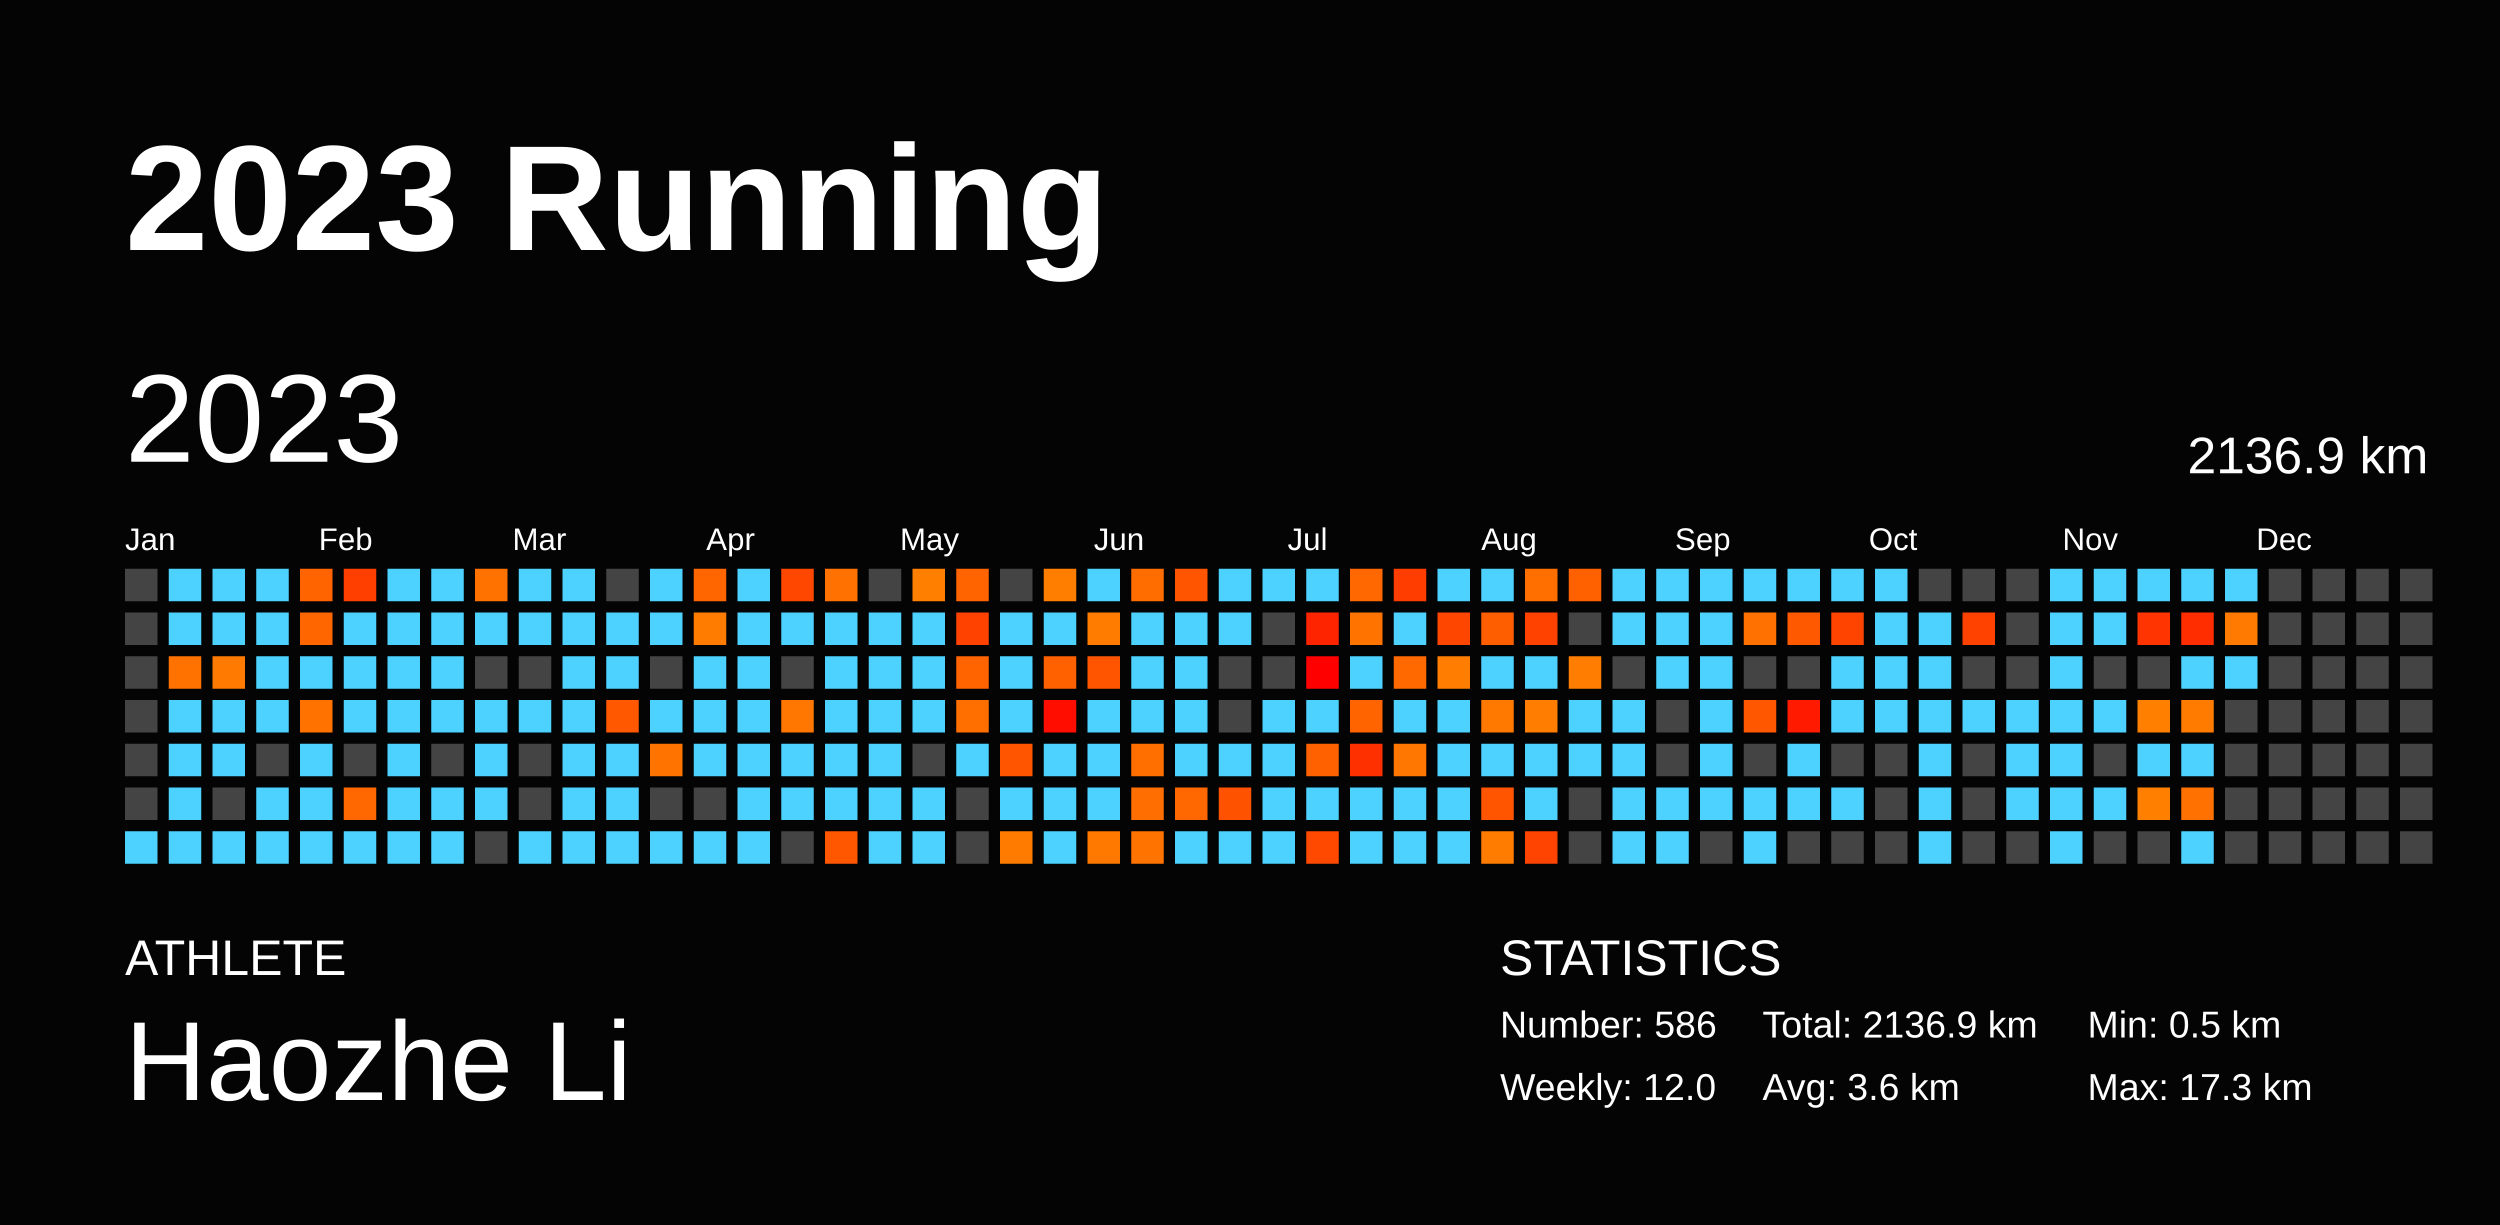
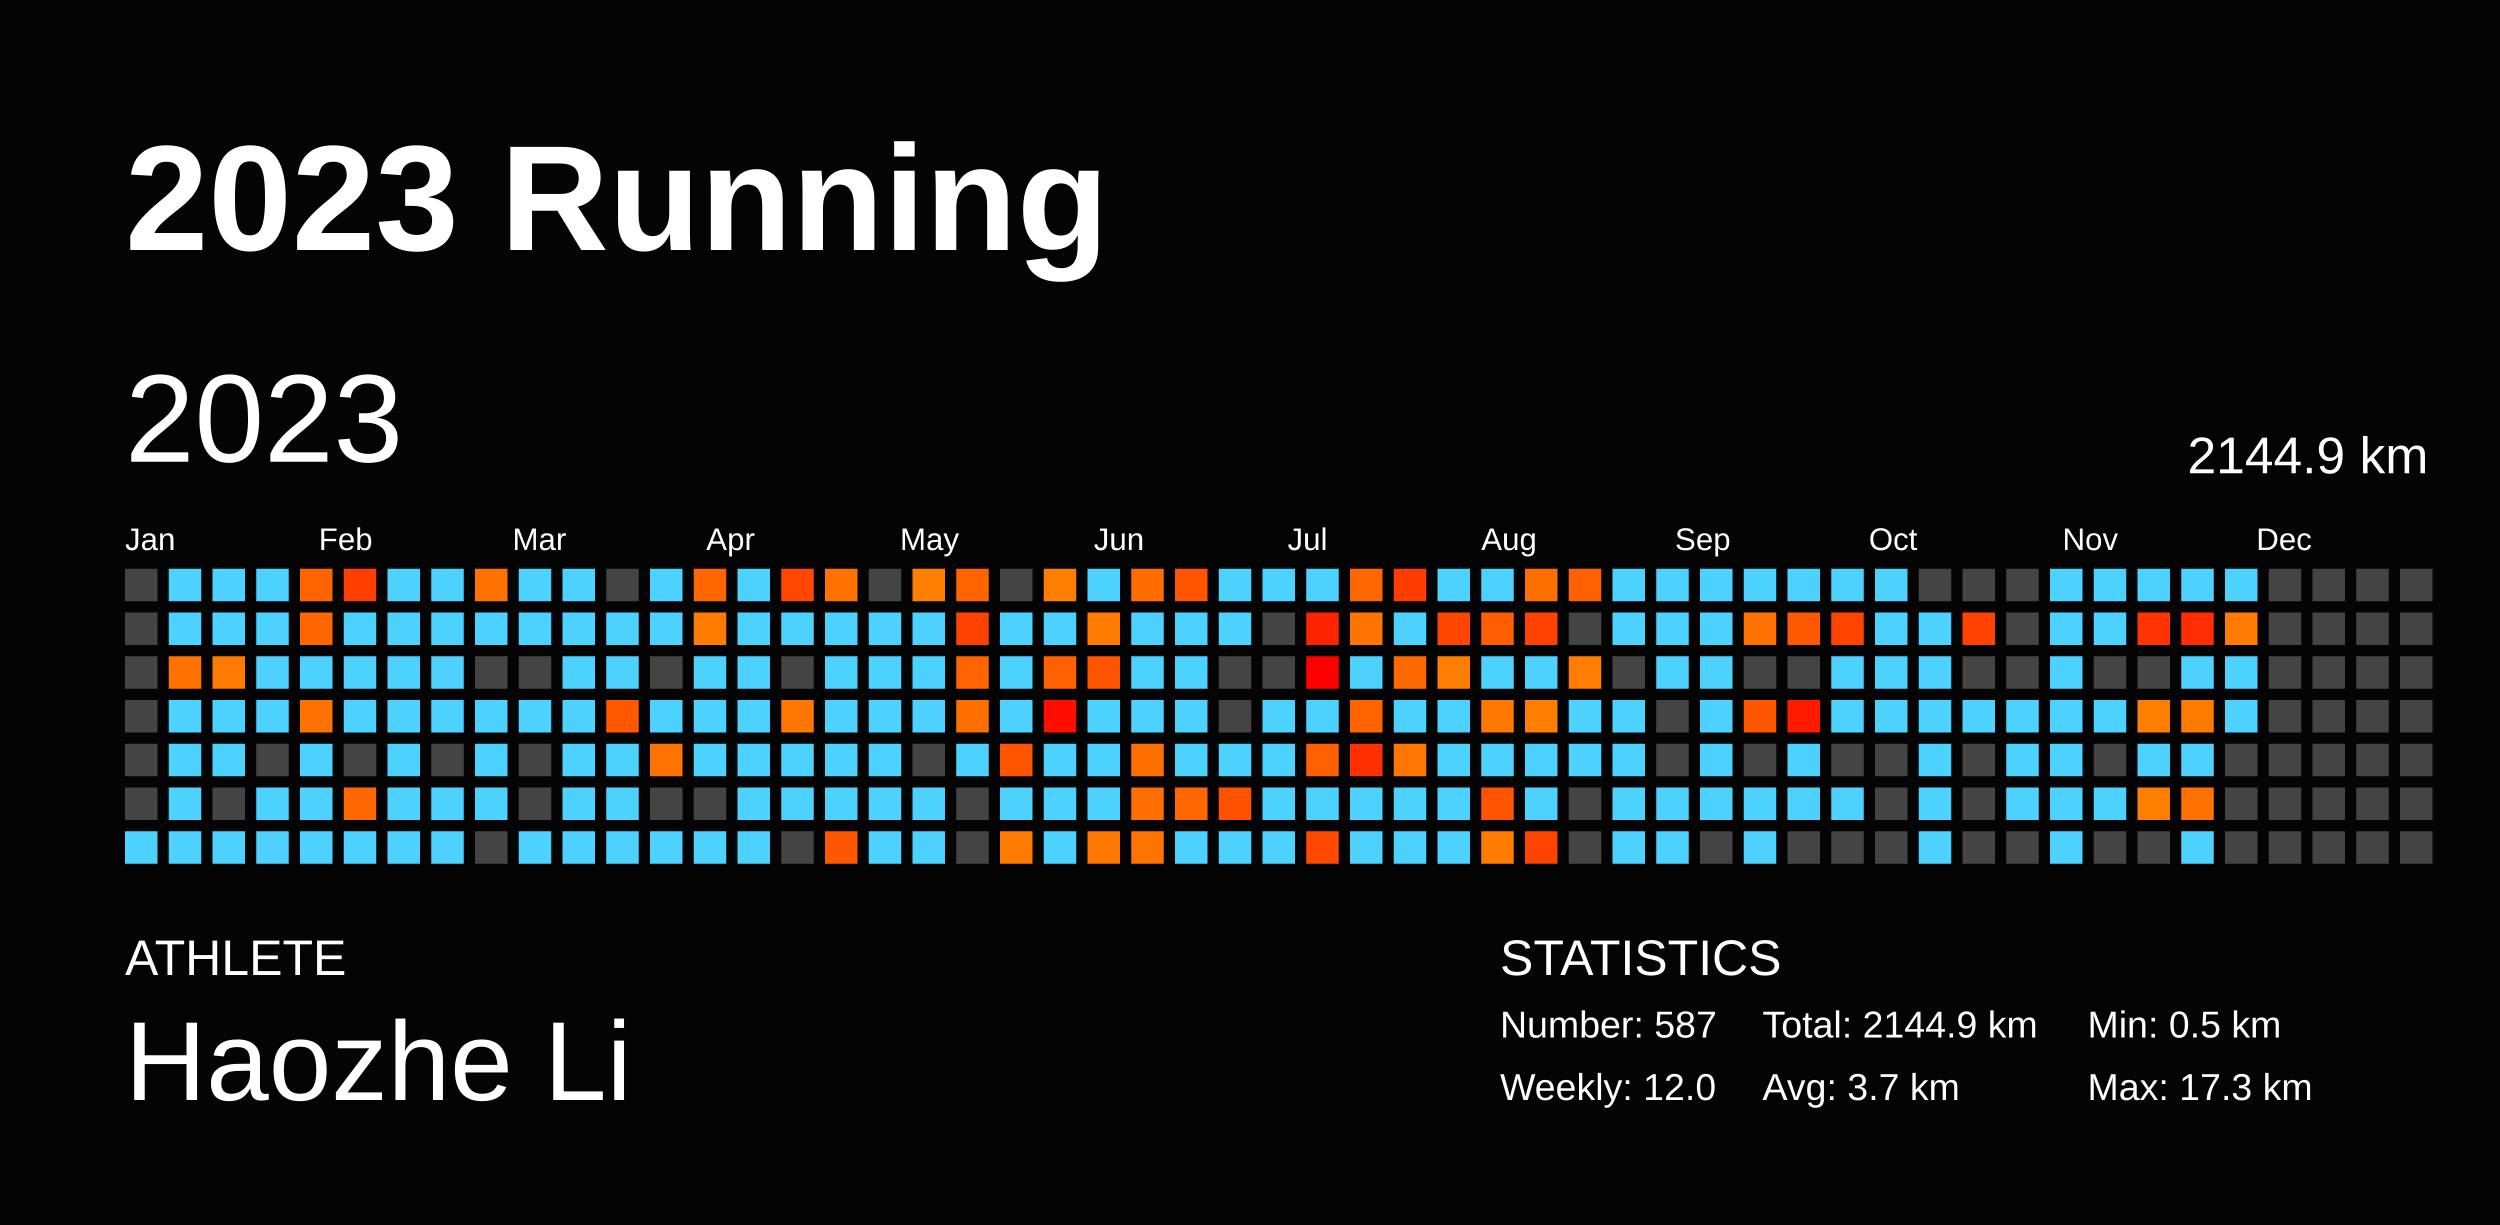
<svg xmlns="http://www.w3.org/2000/svg" baseProfile="full" height="98mm" version="1.1" viewBox="0,0,200,98" width="200mm">
  <defs />
  <rect fill="#040404" height="98" width="200" x="0" y="0" />
  <text fill="#FFFFFF" style="font-size:12px; font-family:Arial; font-weight:bold;" x="10" y="20">2023 Running</text>
  <text fill="#FFFFFF" style="font-size:4px; font-family:Arial" x="10" y="78">ATHLETE</text>
  <text fill="#FFFFFF" style="font-size:9px; font-family:Arial" x="10" y="88">Haozhe Li</text>
  <text fill="#FFFFFF" style="font-size:4px; font-family:Arial" x="120" y="78">STATISTICS</text>
-   <text fill="#FFFFFF" style="font-size:3px; font-family:Arial" x="120" y="83">Number: 586</text>
+   <text fill="#FFFFFF" style="font-size:3px; font-family:Arial" x="120" y="83">Number: 587</text>
  <text fill="#FFFFFF" style="font-size:3px; font-family:Arial" x="120" y="88">Weekly: 12.0</text>
-   <text fill="#FFFFFF" style="font-size:3px; font-family:Arial" x="141" y="83">Total: 2136.9 km</text>
-   <text fill="#FFFFFF" style="font-size:3px; font-family:Arial" x="141" y="88">Avg: 3.6 km</text>
+   <text fill="#FFFFFF" style="font-size:3px; font-family:Arial" x="141" y="83">Total: 2144.9 km</text>
+   <text fill="#FFFFFF" style="font-size:3px; font-family:Arial" x="141" y="88">Avg: 3.7 km</text>
  <text fill="#FFFFFF" style="font-size:3px; font-family:Arial" x="167" y="83">Min: 0.5 km</text>
  <text fill="#FFFFFF" style="font-size:3px; font-family:Arial" x="167" y="88">Max: 17.3 km</text>
  <text dominant-baseline="hanging" fill="#FFFFFF" style="font-size:10.0px; font-family:Arial;" x="10" y="30">2023</text>
-   <text dominant-baseline="hanging" fill="#FFFFFF" style="font-size:4.125px; font-family:Arial;" x="175" y="35">2136.9 km</text>
+   <text dominant-baseline="hanging" fill="#FFFFFF" style="font-size:4.125px; font-family:Arial;" x="175" y="35">2144.9 km</text>
  <text fill="#FFFFFF" style="font-size:2.5px; font-family:Arial" x="10.0" y="44">Jan</text>
  <text fill="#FFFFFF" style="font-size:2.5px; font-family:Arial" x="25.5" y="44">Feb</text>
  <text fill="#FFFFFF" style="font-size:2.5px; font-family:Arial" x="41.0" y="44">Mar</text>
  <text fill="#FFFFFF" style="font-size:2.5px; font-family:Arial" x="56.5" y="44">Apr</text>
  <text fill="#FFFFFF" style="font-size:2.5px; font-family:Arial" x="72.0" y="44">May</text>
  <text fill="#FFFFFF" style="font-size:2.5px; font-family:Arial" x="87.5" y="44">Jun</text>
  <text fill="#FFFFFF" style="font-size:2.5px; font-family:Arial" x="103.0" y="44">Jul</text>
  <text fill="#FFFFFF" style="font-size:2.5px; font-family:Arial" x="118.5" y="44">Aug</text>
  <text fill="#FFFFFF" style="font-size:2.5px; font-family:Arial" x="134.0" y="44">Sep</text>
  <text fill="#FFFFFF" style="font-size:2.5px; font-family:Arial" x="149.5" y="44">Oct</text>
  <text fill="#FFFFFF" style="font-size:2.5px; font-family:Arial" x="165.0" y="44">Nov</text>
  <text fill="#FFFFFF" style="font-size:2.5px; font-family:Arial" x="180.5" y="44">Dec</text>
  <rect fill="#444444" height="2.6" width="2.6" x="10.0" y="45.5" />
  <rect fill="#444444" height="2.6" width="2.6" x="10.0" y="49.0" />
  <rect fill="#444444" height="2.6" width="2.6" x="10.0" y="52.5" />
  <rect fill="#444444" height="2.6" width="2.6" x="10.0" y="56.0" />
  <rect fill="#444444" height="2.6" width="2.6" x="10.0" y="59.5" />
  <rect fill="#444444" height="2.6" width="2.6" x="10.0" y="63.0" />
  <rect fill="#4dd2ff" height="2.6" width="2.6" x="10.0" y="66.5" />
  <rect fill="#4dd2ff" height="2.6" width="2.6" x="13.5" y="45.5" />
  <rect fill="#4dd2ff" height="2.6" width="2.6" x="13.5" y="49.0" />
  <rect fill="#ff7200" height="2.6" width="2.6" x="13.5" y="52.5" />
  <rect fill="#4dd2ff" height="2.6" width="2.6" x="13.5" y="56.0" />
  <rect fill="#4dd2ff" height="2.6" width="2.6" x="13.5" y="59.5" />
  <rect fill="#4dd2ff" height="2.6" width="2.6" x="13.5" y="63.0" />
  <rect fill="#4dd2ff" height="2.6" width="2.6" x="13.5" y="66.5" />
  <rect fill="#4dd2ff" height="2.6" width="2.6" x="17.0" y="45.5" />
  <rect fill="#4dd2ff" height="2.6" width="2.6" x="17.0" y="49.0" />
  <rect fill="#ff7a00" height="2.6" width="2.6" x="17.0" y="52.5" />
  <rect fill="#4dd2ff" height="2.6" width="2.6" x="17.0" y="56.0" />
  <rect fill="#4dd2ff" height="2.6" width="2.6" x="17.0" y="59.5" />
  <rect fill="#444444" height="2.6" width="2.6" x="17.0" y="63.0" />
  <rect fill="#4dd2ff" height="2.6" width="2.6" x="17.0" y="66.5" />
  <rect fill="#4dd2ff" height="2.6" width="2.6" x="20.5" y="45.5" />
  <rect fill="#4dd2ff" height="2.6" width="2.6" x="20.5" y="49.0" />
  <rect fill="#4dd2ff" height="2.6" width="2.6" x="20.5" y="52.5" />
  <rect fill="#4dd2ff" height="2.6" width="2.6" x="20.5" y="56.0" />
  <rect fill="#444444" height="2.6" width="2.6" x="20.5" y="59.5" />
  <rect fill="#4dd2ff" height="2.6" width="2.6" x="20.5" y="63.0" />
  <rect fill="#4dd2ff" height="2.6" width="2.6" x="20.5" y="66.5" />
  <rect fill="#ff6400" height="2.6" width="2.6" x="24.0" y="45.5" />
  <rect fill="#ff6600" height="2.6" width="2.6" x="24.0" y="49.0" />
  <rect fill="#4dd2ff" height="2.6" width="2.6" x="24.0" y="52.5" />
  <rect fill="#ff7200" height="2.6" width="2.6" x="24.0" y="56.0" />
  <rect fill="#4dd2ff" height="2.6" width="2.6" x="24.0" y="59.5" />
  <rect fill="#4dd2ff" height="2.6" width="2.6" x="24.0" y="63.0" />
  <rect fill="#4dd2ff" height="2.6" width="2.6" x="24.0" y="66.5" />
  <rect fill="#ff3f00" height="2.6" width="2.6" x="27.5" y="45.5" />
  <rect fill="#4dd2ff" height="2.6" width="2.6" x="27.5" y="49.0" />
  <rect fill="#4dd2ff" height="2.6" width="2.6" x="27.5" y="52.5" />
  <rect fill="#4dd2ff" height="2.6" width="2.6" x="27.5" y="56.0" />
  <rect fill="#444444" height="2.6" width="2.6" x="27.5" y="59.5" />
  <rect fill="#ff6800" height="2.6" width="2.6" x="27.5" y="63.0" />
  <rect fill="#4dd2ff" height="2.6" width="2.6" x="27.5" y="66.5" />
  <rect fill="#4dd2ff" height="2.6" width="2.6" x="31.0" y="45.5" />
  <rect fill="#4dd2ff" height="2.6" width="2.6" x="31.0" y="49.0" />
  <rect fill="#4dd2ff" height="2.6" width="2.6" x="31.0" y="52.5" />
  <rect fill="#4dd2ff" height="2.6" width="2.6" x="31.0" y="56.0" />
  <rect fill="#4dd2ff" height="2.6" width="2.6" x="31.0" y="59.5" />
  <rect fill="#4dd2ff" height="2.6" width="2.6" x="31.0" y="63.0" />
  <rect fill="#4dd2ff" height="2.6" width="2.6" x="31.0" y="66.5" />
  <rect fill="#4dd2ff" height="2.6" width="2.6" x="34.5" y="45.5" />
  <rect fill="#4dd2ff" height="2.6" width="2.6" x="34.5" y="49.0" />
  <rect fill="#4dd2ff" height="2.6" width="2.6" x="34.5" y="52.5" />
  <rect fill="#4dd2ff" height="2.6" width="2.6" x="34.5" y="56.0" />
  <rect fill="#444444" height="2.6" width="2.6" x="34.5" y="59.5" />
  <rect fill="#4dd2ff" height="2.6" width="2.6" x="34.5" y="63.0" />
  <rect fill="#4dd2ff" height="2.6" width="2.6" x="34.5" y="66.5" />
  <rect fill="#ff7200" height="2.6" width="2.6" x="38.0" y="45.5" />
  <rect fill="#4dd2ff" height="2.6" width="2.6" x="38.0" y="49.0" />
  <rect fill="#444444" height="2.6" width="2.6" x="38.0" y="52.5" />
  <rect fill="#4dd2ff" height="2.6" width="2.6" x="38.0" y="56.0" />
  <rect fill="#4dd2ff" height="2.6" width="2.6" x="38.0" y="59.5" />
  <rect fill="#4dd2ff" height="2.6" width="2.6" x="38.0" y="63.0" />
  <rect fill="#444444" height="2.6" width="2.6" x="38.0" y="66.5" />
  <rect fill="#4dd2ff" height="2.6" width="2.6" x="41.5" y="45.5" />
  <rect fill="#4dd2ff" height="2.6" width="2.6" x="41.5" y="49.0" />
  <rect fill="#444444" height="2.6" width="2.6" x="41.5" y="52.5" />
  <rect fill="#4dd2ff" height="2.6" width="2.6" x="41.5" y="56.0" />
  <rect fill="#444444" height="2.6" width="2.6" x="41.5" y="59.5" />
  <rect fill="#444444" height="2.6" width="2.6" x="41.5" y="63.0" />
  <rect fill="#4dd2ff" height="2.6" width="2.6" x="41.5" y="66.5" />
  <rect fill="#4dd2ff" height="2.6" width="2.6" x="45.0" y="45.5" />
  <rect fill="#4dd2ff" height="2.6" width="2.6" x="45.0" y="49.0" />
  <rect fill="#4dd2ff" height="2.6" width="2.6" x="45.0" y="52.5" />
  <rect fill="#4dd2ff" height="2.6" width="2.6" x="45.0" y="56.0" />
  <rect fill="#4dd2ff" height="2.6" width="2.6" x="45.0" y="59.5" />
  <rect fill="#4dd2ff" height="2.6" width="2.6" x="45.0" y="63.0" />
  <rect fill="#4dd2ff" height="2.6" width="2.6" x="45.0" y="66.5" />
  <rect fill="#444444" height="2.6" width="2.6" x="48.5" y="45.5" />
  <rect fill="#4dd2ff" height="2.6" width="2.6" x="48.5" y="49.0" />
  <rect fill="#4dd2ff" height="2.6" width="2.6" x="48.5" y="52.5" />
  <rect fill="#ff5800" height="2.6" width="2.6" x="48.5" y="56.0" />
  <rect fill="#4dd2ff" height="2.6" width="2.6" x="48.5" y="59.5" />
  <rect fill="#4dd2ff" height="2.6" width="2.6" x="48.5" y="63.0" />
  <rect fill="#4dd2ff" height="2.6" width="2.6" x="48.5" y="66.5" />
  <rect fill="#4dd2ff" height="2.6" width="2.6" x="52.0" y="45.5" />
  <rect fill="#4dd2ff" height="2.6" width="2.6" x="52.0" y="49.0" />
  <rect fill="#444444" height="2.6" width="2.6" x="52.0" y="52.5" />
  <rect fill="#4dd2ff" height="2.6" width="2.6" x="52.0" y="56.0" />
  <rect fill="#ff7400" height="2.6" width="2.6" x="52.0" y="59.5" />
  <rect fill="#444444" height="2.6" width="2.6" x="52.0" y="63.0" />
  <rect fill="#4dd2ff" height="2.6" width="2.6" x="52.0" y="66.5" />
  <rect fill="#ff6600" height="2.6" width="2.6" x="55.5" y="45.5" />
  <rect fill="#ff7c00" height="2.6" width="2.6" x="55.5" y="49.0" />
  <rect fill="#4dd2ff" height="2.6" width="2.6" x="55.5" y="52.5" />
  <rect fill="#4dd2ff" height="2.6" width="2.6" x="55.5" y="56.0" />
  <rect fill="#4dd2ff" height="2.6" width="2.6" x="55.5" y="59.5" />
  <rect fill="#444444" height="2.6" width="2.6" x="55.5" y="63.0" />
  <rect fill="#4dd2ff" height="2.6" width="2.6" x="55.5" y="66.5" />
  <rect fill="#4dd2ff" height="2.6" width="2.6" x="59.0" y="45.5" />
  <rect fill="#4dd2ff" height="2.6" width="2.6" x="59.0" y="49.0" />
  <rect fill="#4dd2ff" height="2.6" width="2.6" x="59.0" y="52.5" />
  <rect fill="#4dd2ff" height="2.6" width="2.6" x="59.0" y="56.0" />
  <rect fill="#4dd2ff" height="2.6" width="2.6" x="59.0" y="59.5" />
  <rect fill="#4dd2ff" height="2.6" width="2.6" x="59.0" y="63.0" />
  <rect fill="#4dd2ff" height="2.6" width="2.6" x="59.0" y="66.5" />
  <rect fill="#ff4700" height="2.6" width="2.6" x="62.5" y="45.5" />
  <rect fill="#4dd2ff" height="2.6" width="2.6" x="62.5" y="49.0" />
  <rect fill="#444444" height="2.6" width="2.6" x="62.5" y="52.5" />
  <rect fill="#ff7700" height="2.6" width="2.6" x="62.5" y="56.0" />
  <rect fill="#4dd2ff" height="2.6" width="2.6" x="62.5" y="59.5" />
  <rect fill="#4dd2ff" height="2.6" width="2.6" x="62.5" y="63.0" />
  <rect fill="#444444" height="2.6" width="2.6" x="62.5" y="66.5" />
  <rect fill="#ff7100" height="2.6" width="2.6" x="66.0" y="45.5" />
  <rect fill="#4dd2ff" height="2.6" width="2.6" x="66.0" y="49.0" />
  <rect fill="#4dd2ff" height="2.6" width="2.6" x="66.0" y="52.5" />
  <rect fill="#4dd2ff" height="2.6" width="2.6" x="66.0" y="56.0" />
  <rect fill="#4dd2ff" height="2.6" width="2.6" x="66.0" y="59.5" />
  <rect fill="#4dd2ff" height="2.6" width="2.6" x="66.0" y="63.0" />
  <rect fill="#ff5600" height="2.6" width="2.6" x="66.0" y="66.5" />
  <rect fill="#444444" height="2.6" width="2.6" x="69.5" y="45.5" />
  <rect fill="#4dd2ff" height="2.6" width="2.6" x="69.5" y="49.0" />
  <rect fill="#4dd2ff" height="2.6" width="2.6" x="69.5" y="52.5" />
  <rect fill="#4dd2ff" height="2.6" width="2.6" x="69.5" y="56.0" />
  <rect fill="#4dd2ff" height="2.6" width="2.6" x="69.5" y="59.5" />
  <rect fill="#4dd2ff" height="2.6" width="2.6" x="69.5" y="63.0" />
  <rect fill="#4dd2ff" height="2.6" width="2.6" x="69.5" y="66.5" />
  <rect fill="#ff7f00" height="2.6" width="2.6" x="73.0" y="45.5" />
  <rect fill="#4dd2ff" height="2.6" width="2.6" x="73.0" y="49.0" />
  <rect fill="#4dd2ff" height="2.6" width="2.6" x="73.0" y="52.5" />
  <rect fill="#4dd2ff" height="2.6" width="2.6" x="73.0" y="56.0" />
  <rect fill="#444444" height="2.6" width="2.6" x="73.0" y="59.5" />
  <rect fill="#4dd2ff" height="2.6" width="2.6" x="73.0" y="63.0" />
  <rect fill="#4dd2ff" height="2.6" width="2.6" x="73.0" y="66.5" />
  <rect fill="#ff6400" height="2.6" width="2.6" x="76.5" y="45.5" />
  <rect fill="#ff4200" height="2.6" width="2.6" x="76.5" y="49.0" />
  <rect fill="#ff6400" height="2.6" width="2.6" x="76.5" y="52.5" />
  <rect fill="#ff6f00" height="2.6" width="2.6" x="76.5" y="56.0" />
  <rect fill="#4dd2ff" height="2.6" width="2.6" x="76.5" y="59.5" />
  <rect fill="#444444" height="2.6" width="2.6" x="76.5" y="63.0" />
  <rect fill="#444444" height="2.6" width="2.6" x="76.5" y="66.5" />
  <rect fill="#444444" height="2.6" width="2.6" x="80.0" y="45.5" />
  <rect fill="#4dd2ff" height="2.6" width="2.6" x="80.0" y="49.0" />
  <rect fill="#4dd2ff" height="2.6" width="2.6" x="80.0" y="52.5" />
  <rect fill="#4dd2ff" height="2.6" width="2.6" x="80.0" y="56.0" />
  <rect fill="#ff5400" height="2.6" width="2.6" x="80.0" y="59.5" />
  <rect fill="#4dd2ff" height="2.6" width="2.6" x="80.0" y="63.0" />
  <rect fill="#ff7b00" height="2.6" width="2.6" x="80.0" y="66.5" />
  <rect fill="#ff7e00" height="2.6" width="2.6" x="83.5" y="45.5" />
  <rect fill="#4dd2ff" height="2.6" width="2.6" x="83.5" y="49.0" />
  <rect fill="#ff6000" height="2.6" width="2.6" x="83.5" y="52.5" />
  <rect fill="#ff0e00" height="2.6" width="2.6" x="83.5" y="56.0" />
  <rect fill="#4dd2ff" height="2.6" width="2.6" x="83.5" y="59.5" />
  <rect fill="#4dd2ff" height="2.6" width="2.6" x="83.5" y="63.0" />
  <rect fill="#4dd2ff" height="2.6" width="2.6" x="83.5" y="66.5" />
  <rect fill="#4dd2ff" height="2.6" width="2.6" x="87.0" y="45.5" />
  <rect fill="#ff7c00" height="2.6" width="2.6" x="87.0" y="49.0" />
  <rect fill="#ff5500" height="2.6" width="2.6" x="87.0" y="52.5" />
  <rect fill="#4dd2ff" height="2.6" width="2.6" x="87.0" y="56.0" />
  <rect fill="#4dd2ff" height="2.6" width="2.6" x="87.0" y="59.5" />
  <rect fill="#4dd2ff" height="2.6" width="2.6" x="87.0" y="63.0" />
  <rect fill="#ff7800" height="2.6" width="2.6" x="87.0" y="66.5" />
  <rect fill="#ff6d00" height="2.6" width="2.6" x="90.5" y="45.5" />
  <rect fill="#4dd2ff" height="2.6" width="2.6" x="90.5" y="49.0" />
  <rect fill="#4dd2ff" height="2.6" width="2.6" x="90.5" y="52.5" />
  <rect fill="#4dd2ff" height="2.6" width="2.6" x="90.5" y="56.0" />
  <rect fill="#ff6f00" height="2.6" width="2.6" x="90.5" y="59.5" />
  <rect fill="#ff6e00" height="2.6" width="2.6" x="90.5" y="63.0" />
  <rect fill="#ff7300" height="2.6" width="2.6" x="90.5" y="66.5" />
  <rect fill="#ff5500" height="2.6" width="2.6" x="94.0" y="45.5" />
  <rect fill="#4dd2ff" height="2.6" width="2.6" x="94.0" y="49.0" />
  <rect fill="#4dd2ff" height="2.6" width="2.6" x="94.0" y="52.5" />
  <rect fill="#4dd2ff" height="2.6" width="2.6" x="94.0" y="56.0" />
  <rect fill="#4dd2ff" height="2.6" width="2.6" x="94.0" y="59.5" />
  <rect fill="#ff6700" height="2.6" width="2.6" x="94.0" y="63.0" />
  <rect fill="#4dd2ff" height="2.6" width="2.6" x="94.0" y="66.5" />
  <rect fill="#4dd2ff" height="2.6" width="2.6" x="97.5" y="45.5" />
  <rect fill="#4dd2ff" height="2.6" width="2.6" x="97.5" y="49.0" />
  <rect fill="#444444" height="2.6" width="2.6" x="97.5" y="52.5" />
  <rect fill="#444444" height="2.6" width="2.6" x="97.5" y="56.0" />
  <rect fill="#4dd2ff" height="2.6" width="2.6" x="97.5" y="59.5" />
  <rect fill="#ff5200" height="2.6" width="2.6" x="97.5" y="63.0" />
  <rect fill="#4dd2ff" height="2.6" width="2.6" x="97.5" y="66.5" />
  <rect fill="#4dd2ff" height="2.6" width="2.6" x="101.0" y="45.5" />
  <rect fill="#444444" height="2.6" width="2.6" x="101.0" y="49.0" />
  <rect fill="#444444" height="2.6" width="2.6" x="101.0" y="52.5" />
  <rect fill="#4dd2ff" height="2.6" width="2.6" x="101.0" y="56.0" />
  <rect fill="#4dd2ff" height="2.6" width="2.6" x="101.0" y="59.5" />
  <rect fill="#4dd2ff" height="2.6" width="2.6" x="101.0" y="63.0" />
  <rect fill="#4dd2ff" height="2.6" width="2.6" x="101.0" y="66.5" />
  <rect fill="#4dd2ff" height="2.6" width="2.6" x="104.5" y="45.5" />
  <rect fill="#ff2400" height="2.6" width="2.6" x="104.5" y="49.0" />
  <rect fill="#ff0000" height="2.6" width="2.6" x="104.5" y="52.5" />
  <rect fill="#4dd2ff" height="2.6" width="2.6" x="104.5" y="56.0" />
  <rect fill="#ff6100" height="2.6" width="2.6" x="104.5" y="59.5" />
  <rect fill="#4dd2ff" height="2.6" width="2.6" x="104.5" y="63.0" />
  <rect fill="#ff4900" height="2.6" width="2.6" x="104.5" y="66.5" />
  <rect fill="#ff6800" height="2.6" width="2.6" x="108.0" y="45.5" />
  <rect fill="#ff7300" height="2.6" width="2.6" x="108.0" y="49.0" />
  <rect fill="#4dd2ff" height="2.6" width="2.6" x="108.0" y="52.5" />
  <rect fill="#ff6400" height="2.6" width="2.6" x="108.0" y="56.0" />
  <rect fill="#ff3000" height="2.6" width="2.6" x="108.0" y="59.5" />
  <rect fill="#4dd2ff" height="2.6" width="2.6" x="108.0" y="63.0" />
  <rect fill="#4dd2ff" height="2.6" width="2.6" x="108.0" y="66.5" />
  <rect fill="#ff3d00" height="2.6" width="2.6" x="111.5" y="45.5" />
  <rect fill="#4dd2ff" height="2.6" width="2.6" x="111.5" y="49.0" />
  <rect fill="#ff6900" height="2.6" width="2.6" x="111.5" y="52.5" />
  <rect fill="#4dd2ff" height="2.6" width="2.6" x="111.5" y="56.0" />
  <rect fill="#ff7700" height="2.6" width="2.6" x="111.5" y="59.5" />
  <rect fill="#4dd2ff" height="2.6" width="2.6" x="111.5" y="63.0" />
  <rect fill="#4dd2ff" height="2.6" width="2.6" x="111.5" y="66.5" />
  <rect fill="#4dd2ff" height="2.6" width="2.6" x="115.0" y="45.5" />
  <rect fill="#ff4600" height="2.6" width="2.6" x="115.0" y="49.0" />
  <rect fill="#ff7d00" height="2.6" width="2.6" x="115.0" y="52.5" />
  <rect fill="#4dd2ff" height="2.6" width="2.6" x="115.0" y="56.0" />
  <rect fill="#4dd2ff" height="2.6" width="2.6" x="115.0" y="59.5" />
  <rect fill="#4dd2ff" height="2.6" width="2.6" x="115.0" y="63.0" />
  <rect fill="#4dd2ff" height="2.6" width="2.6" x="115.0" y="66.5" />
  <rect fill="#4dd2ff" height="2.6" width="2.6" x="118.5" y="45.5" />
  <rect fill="#ff5e00" height="2.6" width="2.6" x="118.5" y="49.0" />
  <rect fill="#4dd2ff" height="2.6" width="2.6" x="118.5" y="52.5" />
  <rect fill="#ff7800" height="2.6" width="2.6" x="118.5" y="56.0" />
  <rect fill="#4dd2ff" height="2.6" width="2.6" x="118.5" y="59.5" />
  <rect fill="#ff5500" height="2.6" width="2.6" x="118.5" y="63.0" />
  <rect fill="#ff7c00" height="2.6" width="2.6" x="118.5" y="66.5" />
  <rect fill="#ff6f00" height="2.6" width="2.6" x="122.0" y="45.5" />
  <rect fill="#ff4200" height="2.6" width="2.6" x="122.0" y="49.0" />
  <rect fill="#4dd2ff" height="2.6" width="2.6" x="122.0" y="52.5" />
  <rect fill="#ff7d00" height="2.6" width="2.6" x="122.0" y="56.0" />
  <rect fill="#4dd2ff" height="2.6" width="2.6" x="122.0" y="59.5" />
  <rect fill="#4dd2ff" height="2.6" width="2.6" x="122.0" y="63.0" />
  <rect fill="#ff4300" height="2.6" width="2.6" x="122.0" y="66.5" />
  <rect fill="#ff6100" height="2.6" width="2.6" x="125.5" y="45.5" />
  <rect fill="#444444" height="2.6" width="2.6" x="125.5" y="49.0" />
  <rect fill="#ff7d00" height="2.6" width="2.6" x="125.5" y="52.5" />
  <rect fill="#4dd2ff" height="2.6" width="2.6" x="125.5" y="56.0" />
  <rect fill="#4dd2ff" height="2.6" width="2.6" x="125.5" y="59.5" />
  <rect fill="#444444" height="2.6" width="2.6" x="125.5" y="63.0" />
  <rect fill="#444444" height="2.6" width="2.6" x="125.5" y="66.5" />
  <rect fill="#4dd2ff" height="2.6" width="2.6" x="129.0" y="45.5" />
  <rect fill="#4dd2ff" height="2.6" width="2.6" x="129.0" y="49.0" />
  <rect fill="#444444" height="2.6" width="2.6" x="129.0" y="52.5" />
  <rect fill="#4dd2ff" height="2.6" width="2.6" x="129.0" y="56.0" />
  <rect fill="#4dd2ff" height="2.6" width="2.6" x="129.0" y="59.5" />
  <rect fill="#4dd2ff" height="2.6" width="2.6" x="129.0" y="63.0" />
  <rect fill="#4dd2ff" height="2.6" width="2.6" x="129.0" y="66.5" />
  <rect fill="#4dd2ff" height="2.6" width="2.6" x="132.5" y="45.5" />
  <rect fill="#4dd2ff" height="2.6" width="2.6" x="132.5" y="49.0" />
  <rect fill="#4dd2ff" height="2.6" width="2.6" x="132.5" y="52.5" />
  <rect fill="#444444" height="2.6" width="2.6" x="132.5" y="56.0" />
  <rect fill="#444444" height="2.6" width="2.6" x="132.5" y="59.5" />
  <rect fill="#4dd2ff" height="2.6" width="2.6" x="132.5" y="63.0" />
  <rect fill="#4dd2ff" height="2.6" width="2.6" x="132.5" y="66.5" />
  <rect fill="#4dd2ff" height="2.6" width="2.6" x="136.0" y="45.5" />
  <rect fill="#4dd2ff" height="2.6" width="2.6" x="136.0" y="49.0" />
  <rect fill="#4dd2ff" height="2.6" width="2.6" x="136.0" y="52.5" />
  <rect fill="#4dd2ff" height="2.6" width="2.6" x="136.0" y="56.0" />
  <rect fill="#4dd2ff" height="2.6" width="2.6" x="136.0" y="59.5" />
  <rect fill="#4dd2ff" height="2.6" width="2.6" x="136.0" y="63.0" />
  <rect fill="#444444" height="2.6" width="2.6" x="136.0" y="66.5" />
  <rect fill="#4dd2ff" height="2.6" width="2.6" x="139.5" y="45.5" />
  <rect fill="#ff7100" height="2.6" width="2.6" x="139.5" y="49.0" />
  <rect fill="#444444" height="2.6" width="2.6" x="139.5" y="52.5" />
  <rect fill="#ff5700" height="2.6" width="2.6" x="139.5" y="56.0" />
  <rect fill="#444444" height="2.6" width="2.6" x="139.5" y="59.5" />
  <rect fill="#4dd2ff" height="2.6" width="2.6" x="139.5" y="63.0" />
  <rect fill="#4dd2ff" height="2.6" width="2.6" x="139.5" y="66.5" />
  <rect fill="#4dd2ff" height="2.6" width="2.6" x="143.0" y="45.5" />
  <rect fill="#ff5900" height="2.6" width="2.6" x="143.0" y="49.0" />
  <rect fill="#444444" height="2.6" width="2.6" x="143.0" y="52.5" />
  <rect fill="#ff1a00" height="2.6" width="2.6" x="143.0" y="56.0" />
  <rect fill="#4dd2ff" height="2.6" width="2.6" x="143.0" y="59.5" />
  <rect fill="#4dd2ff" height="2.6" width="2.6" x="143.0" y="63.0" />
  <rect fill="#444444" height="2.6" width="2.6" x="143.0" y="66.5" />
  <rect fill="#4dd2ff" height="2.6" width="2.6" x="146.5" y="45.5" />
  <rect fill="#ff4400" height="2.6" width="2.6" x="146.5" y="49.0" />
  <rect fill="#4dd2ff" height="2.6" width="2.6" x="146.5" y="52.5" />
  <rect fill="#4dd2ff" height="2.6" width="2.6" x="146.5" y="56.0" />
  <rect fill="#444444" height="2.6" width="2.6" x="146.5" y="59.5" />
  <rect fill="#4dd2ff" height="2.6" width="2.6" x="146.5" y="63.0" />
  <rect fill="#444444" height="2.6" width="2.6" x="146.5" y="66.5" />
  <rect fill="#4dd2ff" height="2.6" width="2.6" x="150.0" y="45.5" />
  <rect fill="#4dd2ff" height="2.6" width="2.6" x="150.0" y="49.0" />
  <rect fill="#4dd2ff" height="2.6" width="2.6" x="150.0" y="52.5" />
  <rect fill="#4dd2ff" height="2.6" width="2.6" x="150.0" y="56.0" />
  <rect fill="#444444" height="2.6" width="2.6" x="150.0" y="59.5" />
  <rect fill="#444444" height="2.6" width="2.6" x="150.0" y="63.0" />
  <rect fill="#444444" height="2.6" width="2.6" x="150.0" y="66.5" />
  <rect fill="#444444" height="2.6" width="2.6" x="153.5" y="45.5" />
  <rect fill="#4dd2ff" height="2.6" width="2.6" x="153.5" y="49.0" />
  <rect fill="#4dd2ff" height="2.6" width="2.6" x="153.5" y="52.5" />
  <rect fill="#4dd2ff" height="2.6" width="2.6" x="153.5" y="56.0" />
  <rect fill="#4dd2ff" height="2.6" width="2.6" x="153.5" y="59.5" />
  <rect fill="#4dd2ff" height="2.6" width="2.6" x="153.5" y="63.0" />
  <rect fill="#4dd2ff" height="2.6" width="2.6" x="153.5" y="66.5" />
  <rect fill="#444444" height="2.6" width="2.6" x="157.0" y="45.5" />
  <rect fill="#ff4200" height="2.6" width="2.6" x="157.0" y="49.0" />
  <rect fill="#444444" height="2.6" width="2.6" x="157.0" y="52.5" />
  <rect fill="#4dd2ff" height="2.6" width="2.6" x="157.0" y="56.0" />
  <rect fill="#444444" height="2.6" width="2.6" x="157.0" y="59.5" />
  <rect fill="#444444" height="2.6" width="2.6" x="157.0" y="63.0" />
  <rect fill="#444444" height="2.6" width="2.6" x="157.0" y="66.5" />
  <rect fill="#444444" height="2.6" width="2.6" x="160.5" y="45.5" />
  <rect fill="#444444" height="2.6" width="2.6" x="160.5" y="49.0" />
  <rect fill="#444444" height="2.6" width="2.6" x="160.5" y="52.5" />
  <rect fill="#4dd2ff" height="2.6" width="2.6" x="160.5" y="56.0" />
  <rect fill="#4dd2ff" height="2.6" width="2.6" x="160.5" y="59.5" />
  <rect fill="#4dd2ff" height="2.6" width="2.6" x="160.5" y="63.0" />
  <rect fill="#444444" height="2.6" width="2.6" x="160.5" y="66.5" />
  <rect fill="#4dd2ff" height="2.6" width="2.6" x="164.0" y="45.5" />
  <rect fill="#4dd2ff" height="2.6" width="2.6" x="164.0" y="49.0" />
  <rect fill="#4dd2ff" height="2.6" width="2.6" x="164.0" y="52.5" />
  <rect fill="#4dd2ff" height="2.6" width="2.6" x="164.0" y="56.0" />
  <rect fill="#4dd2ff" height="2.6" width="2.6" x="164.0" y="59.5" />
  <rect fill="#4dd2ff" height="2.6" width="2.6" x="164.0" y="63.0" />
  <rect fill="#4dd2ff" height="2.6" width="2.6" x="164.0" y="66.5" />
  <rect fill="#4dd2ff" height="2.6" width="2.6" x="167.5" y="45.5" />
  <rect fill="#4dd2ff" height="2.6" width="2.6" x="167.5" y="49.0" />
  <rect fill="#444444" height="2.6" width="2.6" x="167.5" y="52.5" />
  <rect fill="#4dd2ff" height="2.6" width="2.6" x="167.5" y="56.0" />
  <rect fill="#444444" height="2.6" width="2.6" x="167.5" y="59.5" />
  <rect fill="#4dd2ff" height="2.6" width="2.6" x="167.5" y="63.0" />
  <rect fill="#444444" height="2.6" width="2.6" x="167.5" y="66.5" />
  <rect fill="#4dd2ff" height="2.6" width="2.6" x="171.0" y="45.5" />
  <rect fill="#ff3400" height="2.6" width="2.6" x="171.0" y="49.0" />
  <rect fill="#444444" height="2.6" width="2.6" x="171.0" y="52.5" />
  <rect fill="#ff7f00" height="2.6" width="2.6" x="171.0" y="56.0" />
  <rect fill="#4dd2ff" height="2.6" width="2.6" x="171.0" y="59.5" />
  <rect fill="#ff7f00" height="2.6" width="2.6" x="171.0" y="63.0" />
  <rect fill="#444444" height="2.6" width="2.6" x="171.0" y="66.5" />
  <rect fill="#4dd2ff" height="2.6" width="2.6" x="174.5" y="45.5" />
  <rect fill="#ff2d00" height="2.6" width="2.6" x="174.5" y="49.0" />
  <rect fill="#4dd2ff" height="2.6" width="2.6" x="174.5" y="52.5" />
  <rect fill="#ff7b00" height="2.6" width="2.6" x="174.5" y="56.0" />
  <rect fill="#4dd2ff" height="2.6" width="2.6" x="174.5" y="59.5" />
  <rect fill="#ff7100" height="2.6" width="2.6" x="174.5" y="63.0" />
  <rect fill="#4dd2ff" height="2.6" width="2.6" x="174.5" y="66.5" />
  <rect fill="#4dd2ff" height="2.6" width="2.6" x="178.0" y="45.5" />
  <rect fill="#ff7a00" height="2.6" width="2.6" x="178.0" y="49.0" />
  <rect fill="#4dd2ff" height="2.6" width="2.6" x="178.0" y="52.5" />
-   <rect fill="#444444" height="2.6" width="2.6" x="178.0" y="56.0" />
+   <rect fill="#4dd2ff" height="2.6" width="2.6" x="178.0" y="56.0" />
  <rect fill="#444444" height="2.6" width="2.6" x="178.0" y="59.5" />
  <rect fill="#444444" height="2.6" width="2.6" x="178.0" y="63.0" />
  <rect fill="#444444" height="2.6" width="2.6" x="178.0" y="66.5" />
  <rect fill="#444444" height="2.6" width="2.6" x="181.5" y="45.5" />
  <rect fill="#444444" height="2.6" width="2.6" x="181.5" y="49.0" />
  <rect fill="#444444" height="2.6" width="2.6" x="181.5" y="52.5" />
  <rect fill="#444444" height="2.6" width="2.6" x="181.5" y="56.0" />
  <rect fill="#444444" height="2.6" width="2.6" x="181.5" y="59.5" />
  <rect fill="#444444" height="2.6" width="2.6" x="181.5" y="63.0" />
  <rect fill="#444444" height="2.6" width="2.6" x="181.5" y="66.5" />
  <rect fill="#444444" height="2.6" width="2.6" x="185.0" y="45.5" />
  <rect fill="#444444" height="2.6" width="2.6" x="185.0" y="49.0" />
  <rect fill="#444444" height="2.6" width="2.6" x="185.0" y="52.5" />
  <rect fill="#444444" height="2.6" width="2.6" x="185.0" y="56.0" />
  <rect fill="#444444" height="2.6" width="2.6" x="185.0" y="59.5" />
  <rect fill="#444444" height="2.6" width="2.6" x="185.0" y="63.0" />
  <rect fill="#444444" height="2.6" width="2.6" x="185.0" y="66.5" />
  <rect fill="#444444" height="2.6" width="2.6" x="188.5" y="45.5" />
  <rect fill="#444444" height="2.6" width="2.6" x="188.5" y="49.0" />
  <rect fill="#444444" height="2.6" width="2.6" x="188.5" y="52.5" />
  <rect fill="#444444" height="2.6" width="2.6" x="188.5" y="56.0" />
  <rect fill="#444444" height="2.6" width="2.6" x="188.5" y="59.5" />
  <rect fill="#444444" height="2.6" width="2.6" x="188.5" y="63.0" />
  <rect fill="#444444" height="2.6" width="2.6" x="188.5" y="66.5" />
  <rect fill="#444444" height="2.6" width="2.6" x="192.0" y="45.5" />
  <rect fill="#444444" height="2.6" width="2.6" x="192.0" y="49.0" />
  <rect fill="#444444" height="2.6" width="2.6" x="192.0" y="52.5" />
  <rect fill="#444444" height="2.6" width="2.6" x="192.0" y="56.0" />
  <rect fill="#444444" height="2.6" width="2.6" x="192.0" y="59.5" />
  <rect fill="#444444" height="2.6" width="2.6" x="192.0" y="63.0" />
  <rect fill="#444444" height="2.6" width="2.6" x="192.0" y="66.5" />
</svg>
